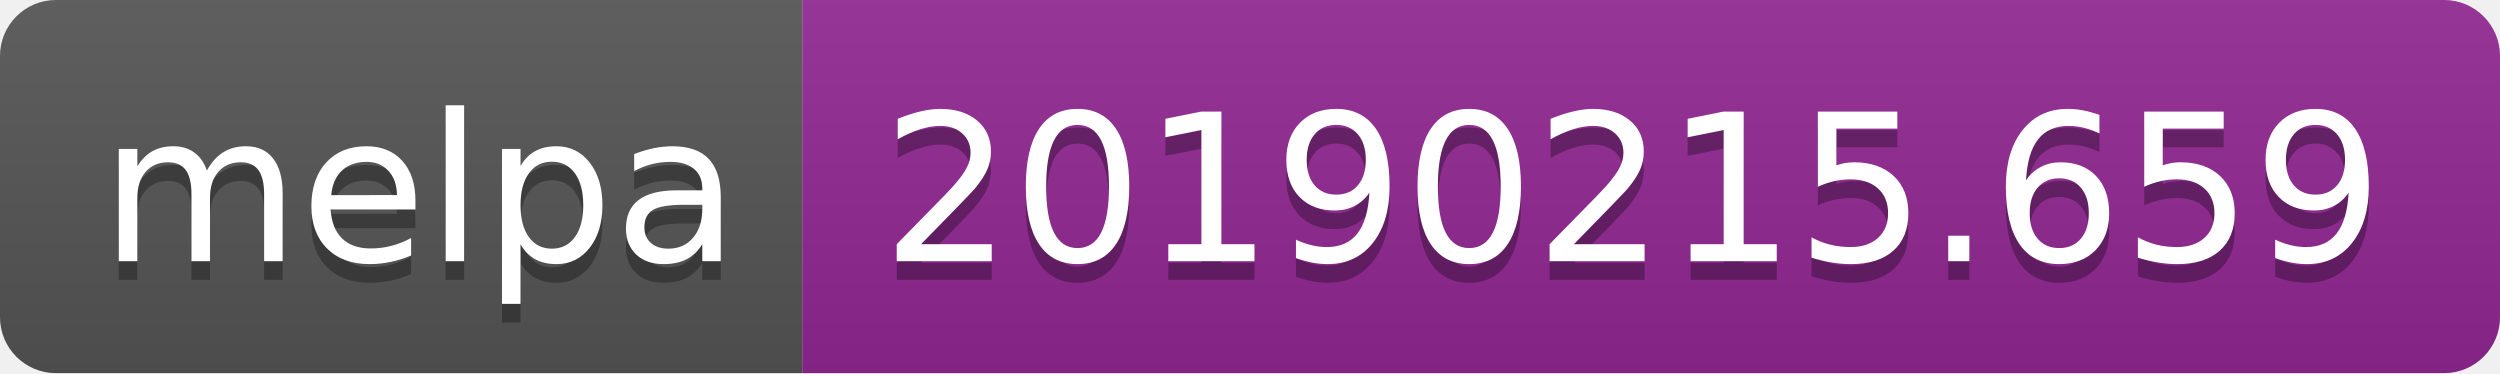
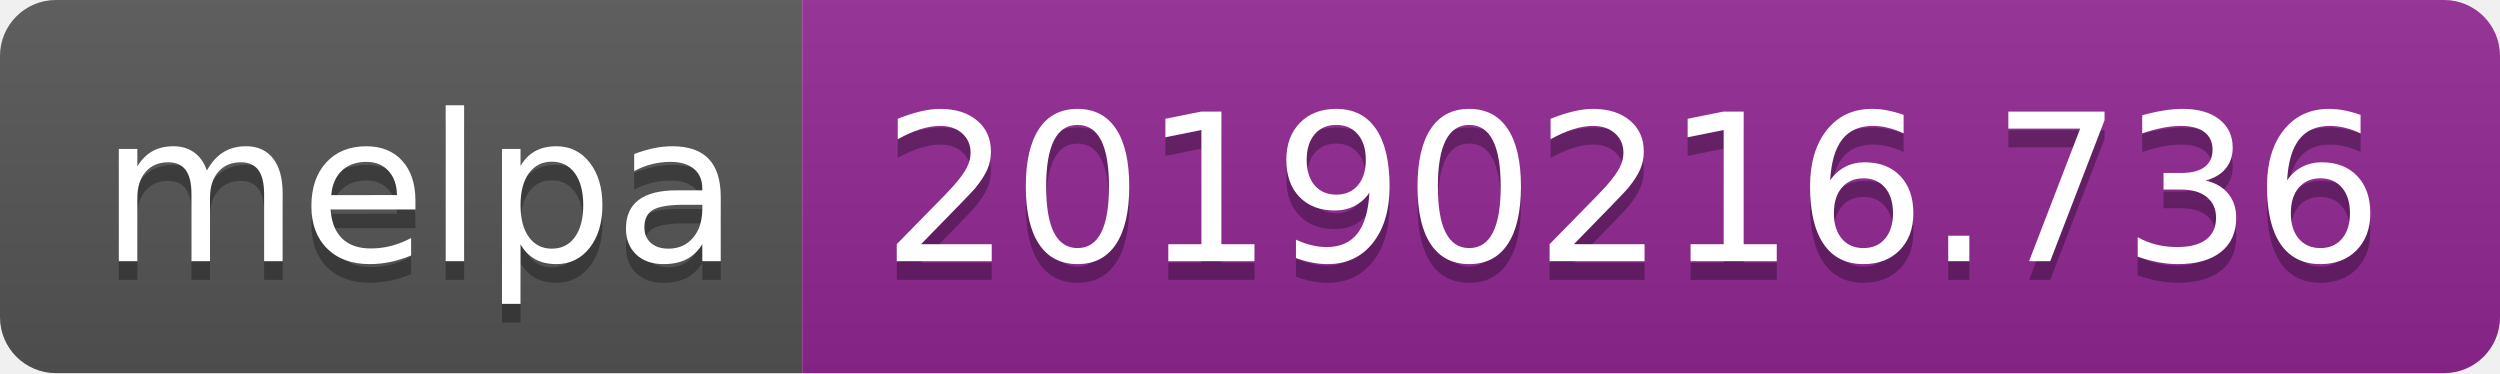
<svg xmlns="http://www.w3.org/2000/svg" width="134" height="20">
  <linearGradient id="b" x2="0" y2="100%">
    <stop offset="0" stop-color="#bbb" stop-opacity=".1" />
    <stop offset="1" stop-opacity=".1" />
  </linearGradient>
  <clipPath id="a">
    <rect width="134" height="20" rx="3" fill="#fff" />
  </clipPath>
  <g clip-path="url(#a)">
    <path fill="#555" d="M0 0h43v20H0z" />
    <path fill="#922793" d="M43 0h91v20H43z" />
    <path fill="url(#b)" d="M0 0h134v20H0z" />
  </g>
  <g fill="#fff" text-anchor="middle" font-family="DejaVu Sans,Verdana,Geneva,sans-serif" font-size="110">
    <text x="225" y="150" fill="#010101" fill-opacity=".3" transform="scale(.1)" textLength="330">melpa</text>
    <text x="225" y="140" transform="scale(.1)" textLength="330">melpa</text>
-     <text x="875" y="150" fill="#010101" fill-opacity=".3" transform="scale(.1)" textLength="810">20190215.659</text>
-     <text x="875" y="140" transform="scale(.1)" textLength="810">20190215.659</text>
+     <text x="875" y="150" fill="#010101" fill-opacity=".3" transform="scale(.1)" textLength="810">20190216.736</text>
+     <text x="875" y="140" transform="scale(.1)" textLength="810">20190216.736</text>
  </g>
</svg>
